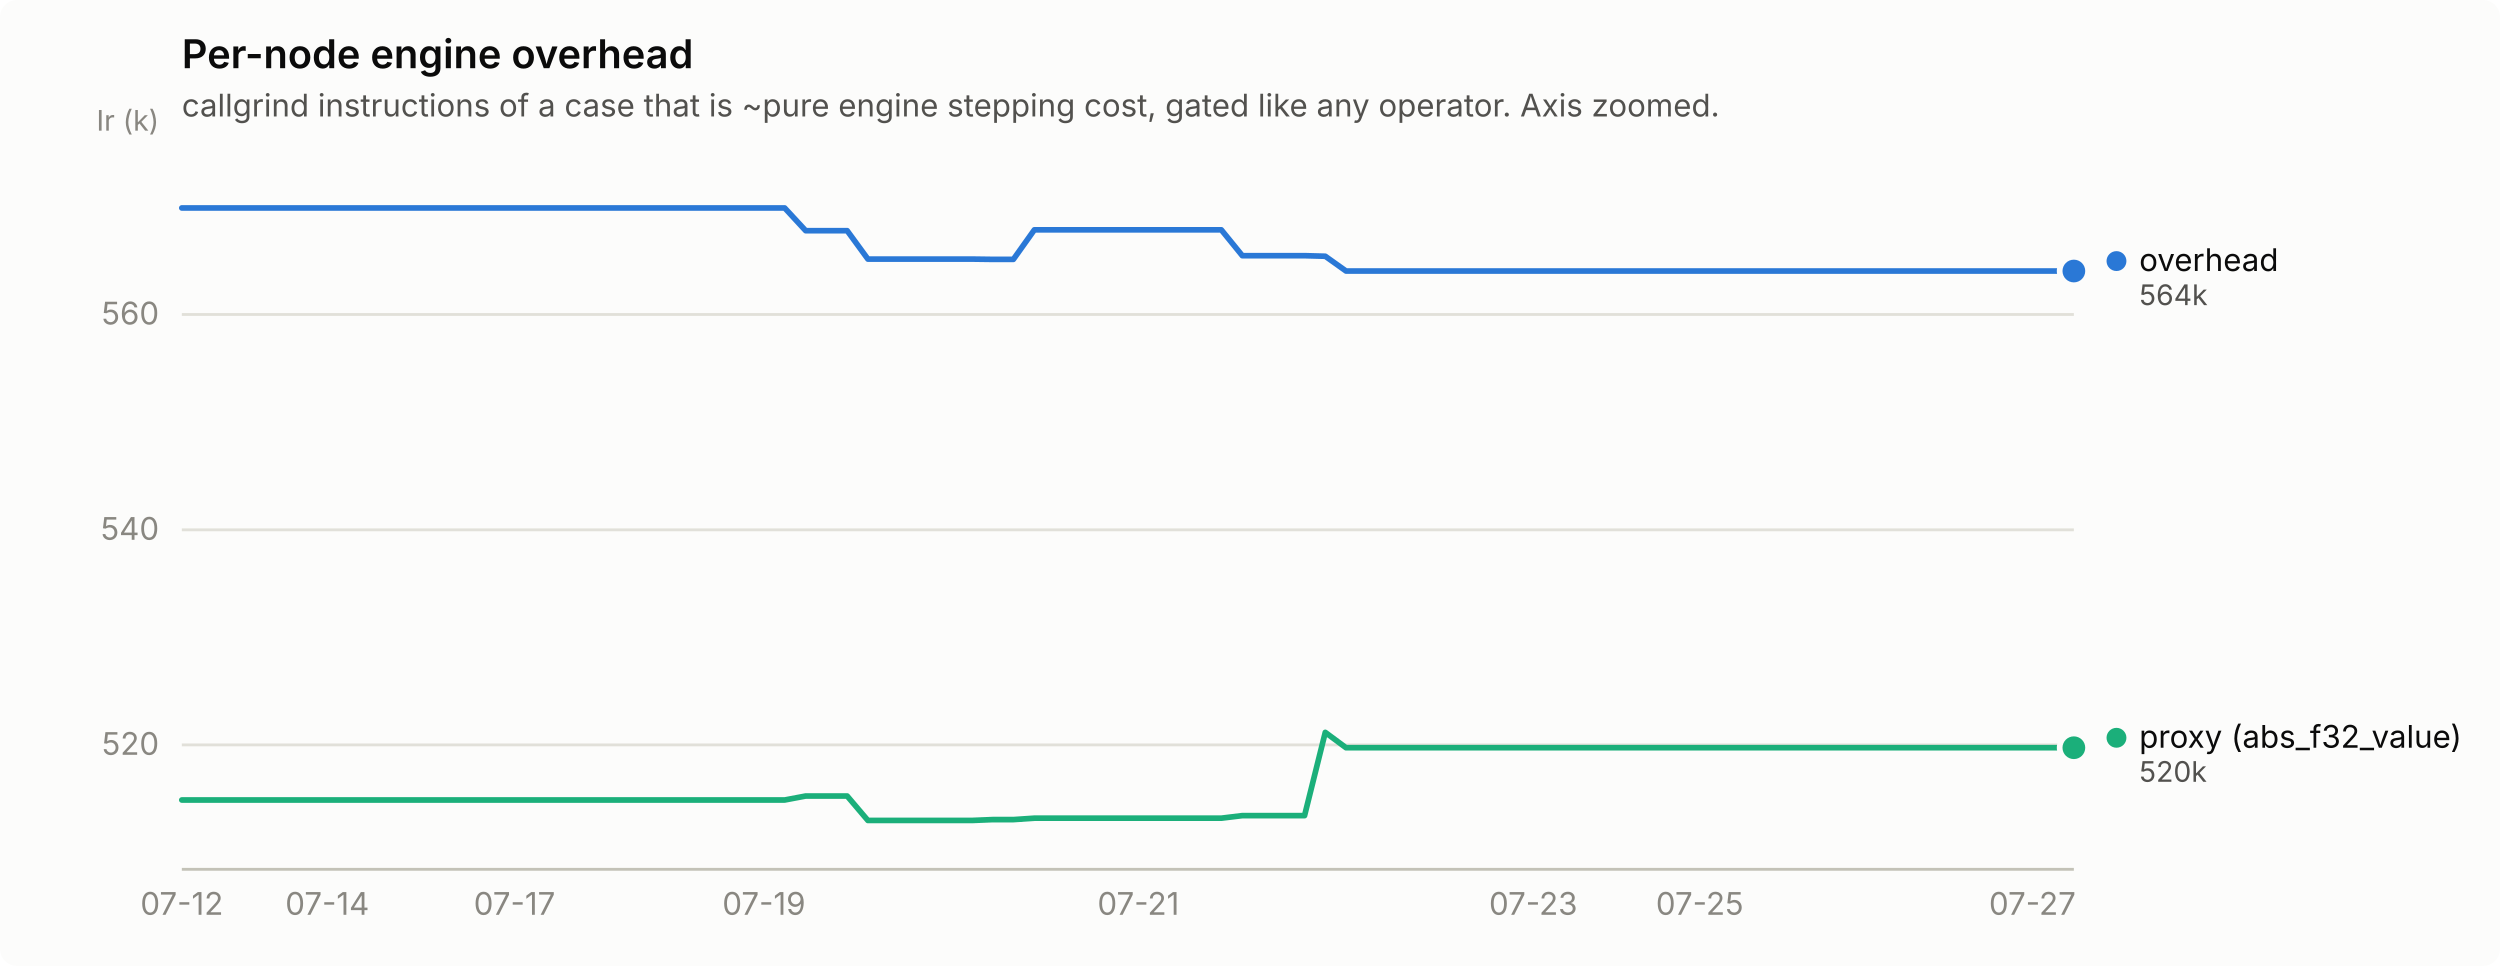
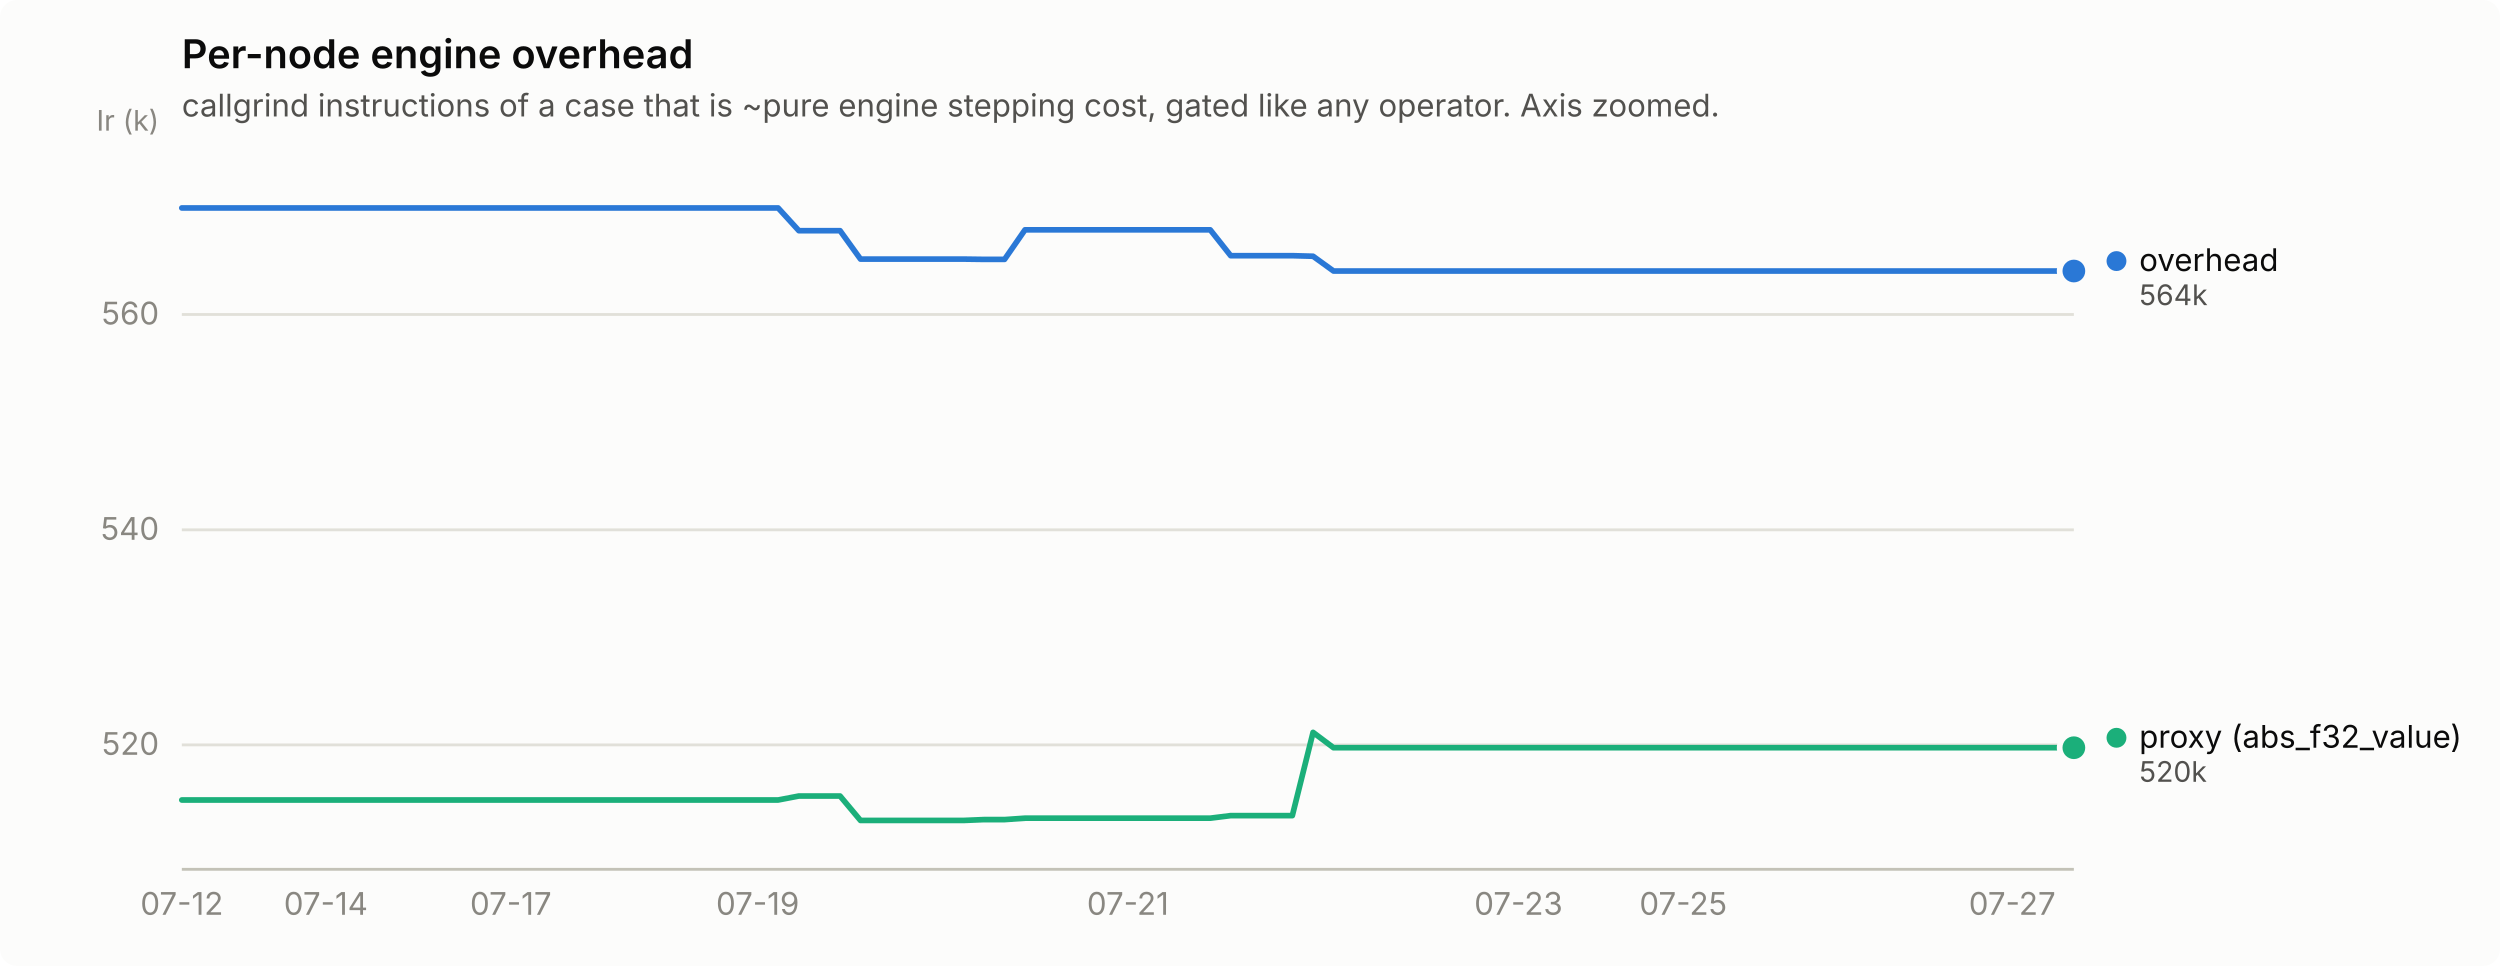
<svg xmlns="http://www.w3.org/2000/svg" width="880" height="340" viewBox="0 0 880 340" role="img" aria-label="Per-node engine overhead">
  <rect width="880" height="340" rx="6" fill="#fcfcfb" />
  <text x="64" y="24" font-family="system-ui, -apple-system, &quot;Segoe UI&quot;, sans-serif" font-size="14" font-weight="600" fill="#0b0b0b">Per-node engine overhead</text>
  <text x="64" y="41" font-family="system-ui, -apple-system, &quot;Segoe UI&quot;, sans-serif" font-size="11" fill="#52514e">callgrind instructions of a case that is ~pure engine stepping cost, gated like any operator. Axis zoomed.</text>
  <line x1="64" y1="262.2" x2="730" y2="262.2" stroke="#e1e0d9" stroke-width="1" />
  <text x="56" y="265.7" text-anchor="end" font-family="system-ui, -apple-system, &quot;Segoe UI&quot;, sans-serif" font-size="11" style="font-variant-numeric: tabular-nums" fill="#898781">520</text>
  <line x1="64" y1="186.5" x2="730" y2="186.5" stroke="#e1e0d9" stroke-width="1" />
  <text x="56" y="190.0" text-anchor="end" font-family="system-ui, -apple-system, &quot;Segoe UI&quot;, sans-serif" font-size="11" style="font-variant-numeric: tabular-nums" fill="#898781">540</text>
  <line x1="64" y1="110.7" x2="730" y2="110.7" stroke="#e1e0d9" stroke-width="1" />
  <text x="56" y="114.2" text-anchor="end" font-family="system-ui, -apple-system, &quot;Segoe UI&quot;, sans-serif" font-size="11" style="font-variant-numeric: tabular-nums" fill="#898781">560</text>
  <text x="56" y="46" text-anchor="end" font-family="system-ui, -apple-system, &quot;Segoe UI&quot;, sans-serif" font-size="10" fill="#898781">Ir (k)</text>
  <line x1="64" y1="306" x2="730" y2="306" stroke="#c3c2b7" stroke-width="1" />
  <text x="64.0" y="322" text-anchor="middle" font-family="system-ui, -apple-system, &quot;Segoe UI&quot;, sans-serif" font-size="11" style="font-variant-numeric: tabular-nums" fill="#898781">07-12</text>
-   <text x="115.2" y="322" text-anchor="middle" font-family="system-ui, -apple-system, &quot;Segoe UI&quot;, sans-serif" font-size="11" style="font-variant-numeric: tabular-nums" fill="#898781">07-14</text>
-   <text x="181.1" y="322" text-anchor="middle" font-family="system-ui, -apple-system, &quot;Segoe UI&quot;, sans-serif" font-size="11" style="font-variant-numeric: tabular-nums" fill="#898781">07-17</text>
-   <text x="268.9" y="322" text-anchor="middle" font-family="system-ui, -apple-system, &quot;Segoe UI&quot;, sans-serif" font-size="11" style="font-variant-numeric: tabular-nums" fill="#898781">07-19</text>
-   <text x="400.7" y="322" text-anchor="middle" font-family="system-ui, -apple-system, &quot;Segoe UI&quot;, sans-serif" font-size="11" style="font-variant-numeric: tabular-nums" fill="#898781">07-21</text>
-   <text x="539.7" y="322" text-anchor="middle" font-family="system-ui, -apple-system, &quot;Segoe UI&quot;, sans-serif" font-size="11" style="font-variant-numeric: tabular-nums" fill="#898781">07-23</text>
-   <text x="598.3" y="322" text-anchor="middle" font-family="system-ui, -apple-system, &quot;Segoe UI&quot;, sans-serif" font-size="11" style="font-variant-numeric: tabular-nums" fill="#898781">07-25</text>
-   <text x="715.4" y="322" text-anchor="middle" font-family="system-ui, -apple-system, &quot;Segoe UI&quot;, sans-serif" font-size="11" style="font-variant-numeric: tabular-nums" fill="#898781">07-27</text>
-   <path d="M64.0,73.2 L71.3,73.2 L78.6,73.2 L86.0,73.2 L93.3,73.2 L100.6,73.2 L107.9,73.2 L115.2,73.2 L122.5,73.2 L129.9,73.2 L137.2,73.2 L144.5,73.2 L151.8,73.2 L159.1,73.2 L166.5,73.2 L173.8,73.2 L181.1,73.2 L188.4,73.2 L195.7,73.2 L203.1,73.2 L210.4,73.2 L217.7,73.2 L225.0,73.2 L232.3,73.2 L239.6,73.2 L247.0,73.2 L254.3,73.2 L261.6,73.2 L268.9,73.2 L276.2,73.2 L283.6,81.2 L290.9,81.2 L298.2,81.2 L305.5,91.2 L312.8,91.2 L320.2,91.2 L327.5,91.2 L334.8,91.2 L342.1,91.2 L349.4,91.3 L356.7,91.3 L364.1,80.9 L371.4,80.9 L378.7,80.9 L386.0,80.9 L393.3,80.9 L400.7,80.9 L408.0,80.9 L415.3,80.9 L422.6,80.9 L429.9,80.9 L437.3,90.0 L444.6,90.0 L451.9,90.0 L459.2,90.0 L466.5,90.2 L473.8,95.4 L481.2,95.4 L488.5,95.4 L495.8,95.4 L503.1,95.4 L510.4,95.4 L517.8,95.4 L525.1,95.4 L532.4,95.4 L539.7,95.4 L547.0,95.4 L554.4,95.4 L561.7,95.4 L569.0,95.4 L576.3,95.4 L583.6,95.4 L590.9,95.4 L598.3,95.4 L605.6,95.4 L612.9,95.4 L620.2,95.4 L627.5,95.4 L634.9,95.4 L642.2,95.4 L649.5,95.4 L656.8,95.4 L664.1,95.4 L671.5,95.4 L678.8,95.4 L686.1,95.4 L693.4,95.4 L700.7,95.4 L708.0,95.4 L715.4,95.4 L722.7,95.4 L730.0,95.4" fill="none" stroke="#2a78d6" stroke-width="2" stroke-linejoin="round" stroke-linecap="round" />
+   <text x="114.7" y="322" text-anchor="middle" font-family="system-ui, -apple-system, &quot;Segoe UI&quot;, sans-serif" font-size="11" style="font-variant-numeric: tabular-nums" fill="#898781">07-14</text>
+   <text x="179.8" y="322" text-anchor="middle" font-family="system-ui, -apple-system, &quot;Segoe UI&quot;, sans-serif" font-size="11" style="font-variant-numeric: tabular-nums" fill="#898781">07-17</text>
+   <text x="266.7" y="322" text-anchor="middle" font-family="system-ui, -apple-system, &quot;Segoe UI&quot;, sans-serif" font-size="11" style="font-variant-numeric: tabular-nums" fill="#898781">07-19</text>
+   <text x="397.0" y="322" text-anchor="middle" font-family="system-ui, -apple-system, &quot;Segoe UI&quot;, sans-serif" font-size="11" style="font-variant-numeric: tabular-nums" fill="#898781">07-21</text>
+   <text x="534.5" y="322" text-anchor="middle" font-family="system-ui, -apple-system, &quot;Segoe UI&quot;, sans-serif" font-size="11" style="font-variant-numeric: tabular-nums" fill="#898781">07-23</text>
+   <text x="592.5" y="322" text-anchor="middle" font-family="system-ui, -apple-system, &quot;Segoe UI&quot;, sans-serif" font-size="11" style="font-variant-numeric: tabular-nums" fill="#898781">07-25</text>
+   <text x="708.3" y="322" text-anchor="middle" font-family="system-ui, -apple-system, &quot;Segoe UI&quot;, sans-serif" font-size="11" style="font-variant-numeric: tabular-nums" fill="#898781">07-27</text>
+   <path d="M64.0,73.2 L71.2,73.2 L78.5,73.2 L85.7,73.2 L93.0,73.2 L100.2,73.2 L107.4,73.2 L114.7,73.2 L121.9,73.2 L129.2,73.2 L136.4,73.2 L143.6,73.2 L150.9,73.2 L158.1,73.2 L165.3,73.2 L172.6,73.2 L179.8,73.2 L187.1,73.2 L194.3,73.2 L201.5,73.2 L208.8,73.2 L216.0,73.2 L223.3,73.2 L230.5,73.2 L237.7,73.2 L245.0,73.2 L252.2,73.2 L259.5,73.2 L266.7,73.2 L273.9,73.2 L281.2,81.2 L288.4,81.2 L295.7,81.2 L302.9,91.2 L310.1,91.2 L317.4,91.2 L324.6,91.2 L331.8,91.2 L339.1,91.2 L346.3,91.3 L353.6,91.3 L360.8,80.9 L368.0,80.9 L375.3,80.9 L382.5,80.9 L389.8,80.9 L397.0,80.9 L404.2,80.9 L411.5,80.9 L418.7,80.9 L426.0,80.9 L433.2,90.0 L440.4,90.0 L447.7,90.0 L454.9,90.0 L462.2,90.2 L469.4,95.4 L476.6,95.4 L483.9,95.4 L491.1,95.4 L498.3,95.4 L505.6,95.4 L512.8,95.4 L520.1,95.4 L527.3,95.4 L534.5,95.4 L541.8,95.4 L549.0,95.4 L556.3,95.4 L563.5,95.4 L570.7,95.4 L578.0,95.4 L585.2,95.4 L592.5,95.4 L599.7,95.4 L606.9,95.4 L614.2,95.4 L621.4,95.4 L628.7,95.4 L635.9,95.4 L643.1,95.4 L650.4,95.4 L657.6,95.4 L664.8,95.4 L672.1,95.4 L679.3,95.4 L686.6,95.4 L693.8,95.4 L701.0,95.4 L708.3,95.4 L715.5,95.4 L722.8,95.4 L730.0,95.4" fill="none" stroke="#2a78d6" stroke-width="2" stroke-linejoin="round" stroke-linecap="round" />
  <circle cx="730.0" cy="95.4" r="6" fill="#fcfcfb" />
  <circle cx="730.0" cy="95.4" r="4" fill="#2a78d6" />
-   <path d="M64.0,281.6 L71.3,281.6 L78.6,281.6 L86.0,281.6 L93.3,281.6 L100.6,281.6 L107.9,281.6 L115.2,281.6 L122.5,281.6 L129.9,281.6 L137.2,281.6 L144.5,281.6 L151.8,281.6 L159.1,281.6 L166.5,281.6 L173.8,281.6 L181.1,281.6 L188.4,281.6 L195.7,281.6 L203.1,281.6 L210.4,281.6 L217.7,281.6 L225.0,281.6 L232.3,281.6 L239.6,281.6 L247.0,281.6 L254.3,281.6 L261.6,281.6 L268.9,281.6 L276.2,281.6 L283.6,280.2 L290.9,280.2 L298.2,280.2 L305.5,288.8 L312.8,288.8 L320.2,288.8 L327.5,288.8 L334.8,288.8 L342.1,288.8 L349.4,288.5 L356.7,288.5 L364.1,288.0 L371.4,288.0 L378.7,288.0 L386.0,288.0 L393.3,288.0 L400.7,288.0 L408.0,288.0 L415.3,288.0 L422.6,288.0 L429.9,288.0 L437.3,287.1 L444.6,287.1 L451.9,287.1 L459.2,287.1 L466.5,257.8 L473.8,263.2 L481.2,263.2 L488.5,263.2 L495.8,263.2 L503.1,263.2 L510.4,263.2 L517.8,263.2 L525.1,263.2 L532.4,263.2 L539.7,263.2 L547.0,263.2 L554.4,263.2 L561.7,263.2 L569.0,263.2 L576.3,263.2 L583.6,263.2 L590.9,263.2 L598.3,263.2 L605.6,263.2 L612.9,263.2 L620.2,263.2 L627.5,263.2 L634.9,263.2 L642.2,263.2 L649.5,263.2 L656.8,263.2 L664.1,263.2 L671.5,263.2 L678.8,263.2 L686.1,263.2 L693.4,263.2 L700.7,263.2 L708.0,263.2 L715.4,263.2 L722.7,263.2 L730.0,263.2" fill="none" stroke="#1baf7a" stroke-width="2" stroke-linejoin="round" stroke-linecap="round" />
+   <path d="M64.0,281.6 L71.2,281.6 L78.5,281.6 L85.7,281.6 L93.0,281.6 L100.2,281.6 L107.4,281.6 L114.7,281.6 L121.9,281.6 L129.2,281.6 L136.4,281.6 L143.6,281.6 L150.9,281.6 L158.1,281.6 L165.3,281.6 L172.6,281.6 L179.8,281.6 L187.1,281.6 L194.3,281.6 L201.5,281.6 L208.8,281.6 L216.0,281.6 L223.3,281.6 L230.5,281.6 L237.7,281.6 L245.0,281.6 L252.2,281.6 L259.5,281.6 L266.7,281.6 L273.9,281.6 L281.2,280.2 L288.4,280.2 L295.7,280.2 L302.9,288.8 L310.1,288.8 L317.4,288.8 L324.6,288.8 L331.8,288.8 L339.1,288.8 L346.3,288.5 L353.6,288.5 L360.8,288.0 L368.0,288.0 L375.3,288.0 L382.5,288.0 L389.8,288.0 L397.0,288.0 L404.2,288.0 L411.5,288.0 L418.7,288.0 L426.0,288.0 L433.2,287.1 L440.4,287.1 L447.7,287.1 L454.9,287.1 L462.2,257.8 L469.4,263.2 L476.6,263.2 L483.9,263.2 L491.1,263.2 L498.3,263.2 L505.6,263.2 L512.8,263.2 L520.1,263.2 L527.3,263.2 L534.5,263.2 L541.8,263.2 L549.0,263.2 L556.3,263.2 L563.5,263.2 L570.7,263.2 L578.0,263.2 L585.2,263.2 L592.5,263.2 L599.7,263.2 L606.9,263.2 L614.2,263.2 L621.4,263.2 L628.7,263.2 L635.9,263.2 L643.1,263.2 L650.4,263.2 L657.6,263.2 L664.8,263.2 L672.1,263.2 L679.3,263.2 L686.6,263.2 L693.8,263.2 L701.0,263.2 L708.3,263.2 L715.5,263.2 L722.8,263.2 L730.0,263.2" fill="none" stroke="#1baf7a" stroke-width="2" stroke-linejoin="round" stroke-linecap="round" />
  <circle cx="730.0" cy="263.2" r="6" fill="#fcfcfb" />
  <circle cx="730.0" cy="263.2" r="4" fill="#1baf7a" />
  <circle cx="745.0" cy="91.9" r="3.5" fill="#2a78d6" />
  <text x="753.0" y="95.4" font-family="system-ui, -apple-system, &quot;Segoe UI&quot;, sans-serif" font-size="11" fill="#0b0b0b">overhead</text>
  <text x="753.0" y="107.4" font-family="system-ui, -apple-system, &quot;Segoe UI&quot;, sans-serif" font-size="10" style="font-variant-numeric: tabular-nums" fill="#52514e">564k</text>
  <circle cx="745.0" cy="259.7" r="3.5" fill="#1baf7a" />
  <text x="753.0" y="263.2" font-family="system-ui, -apple-system, &quot;Segoe UI&quot;, sans-serif" font-size="11" fill="#0b0b0b">proxy (abs_f32_value)</text>
  <text x="753.0" y="275.2" font-family="system-ui, -apple-system, &quot;Segoe UI&quot;, sans-serif" font-size="10" style="font-variant-numeric: tabular-nums" fill="#52514e">520k</text>
</svg>
